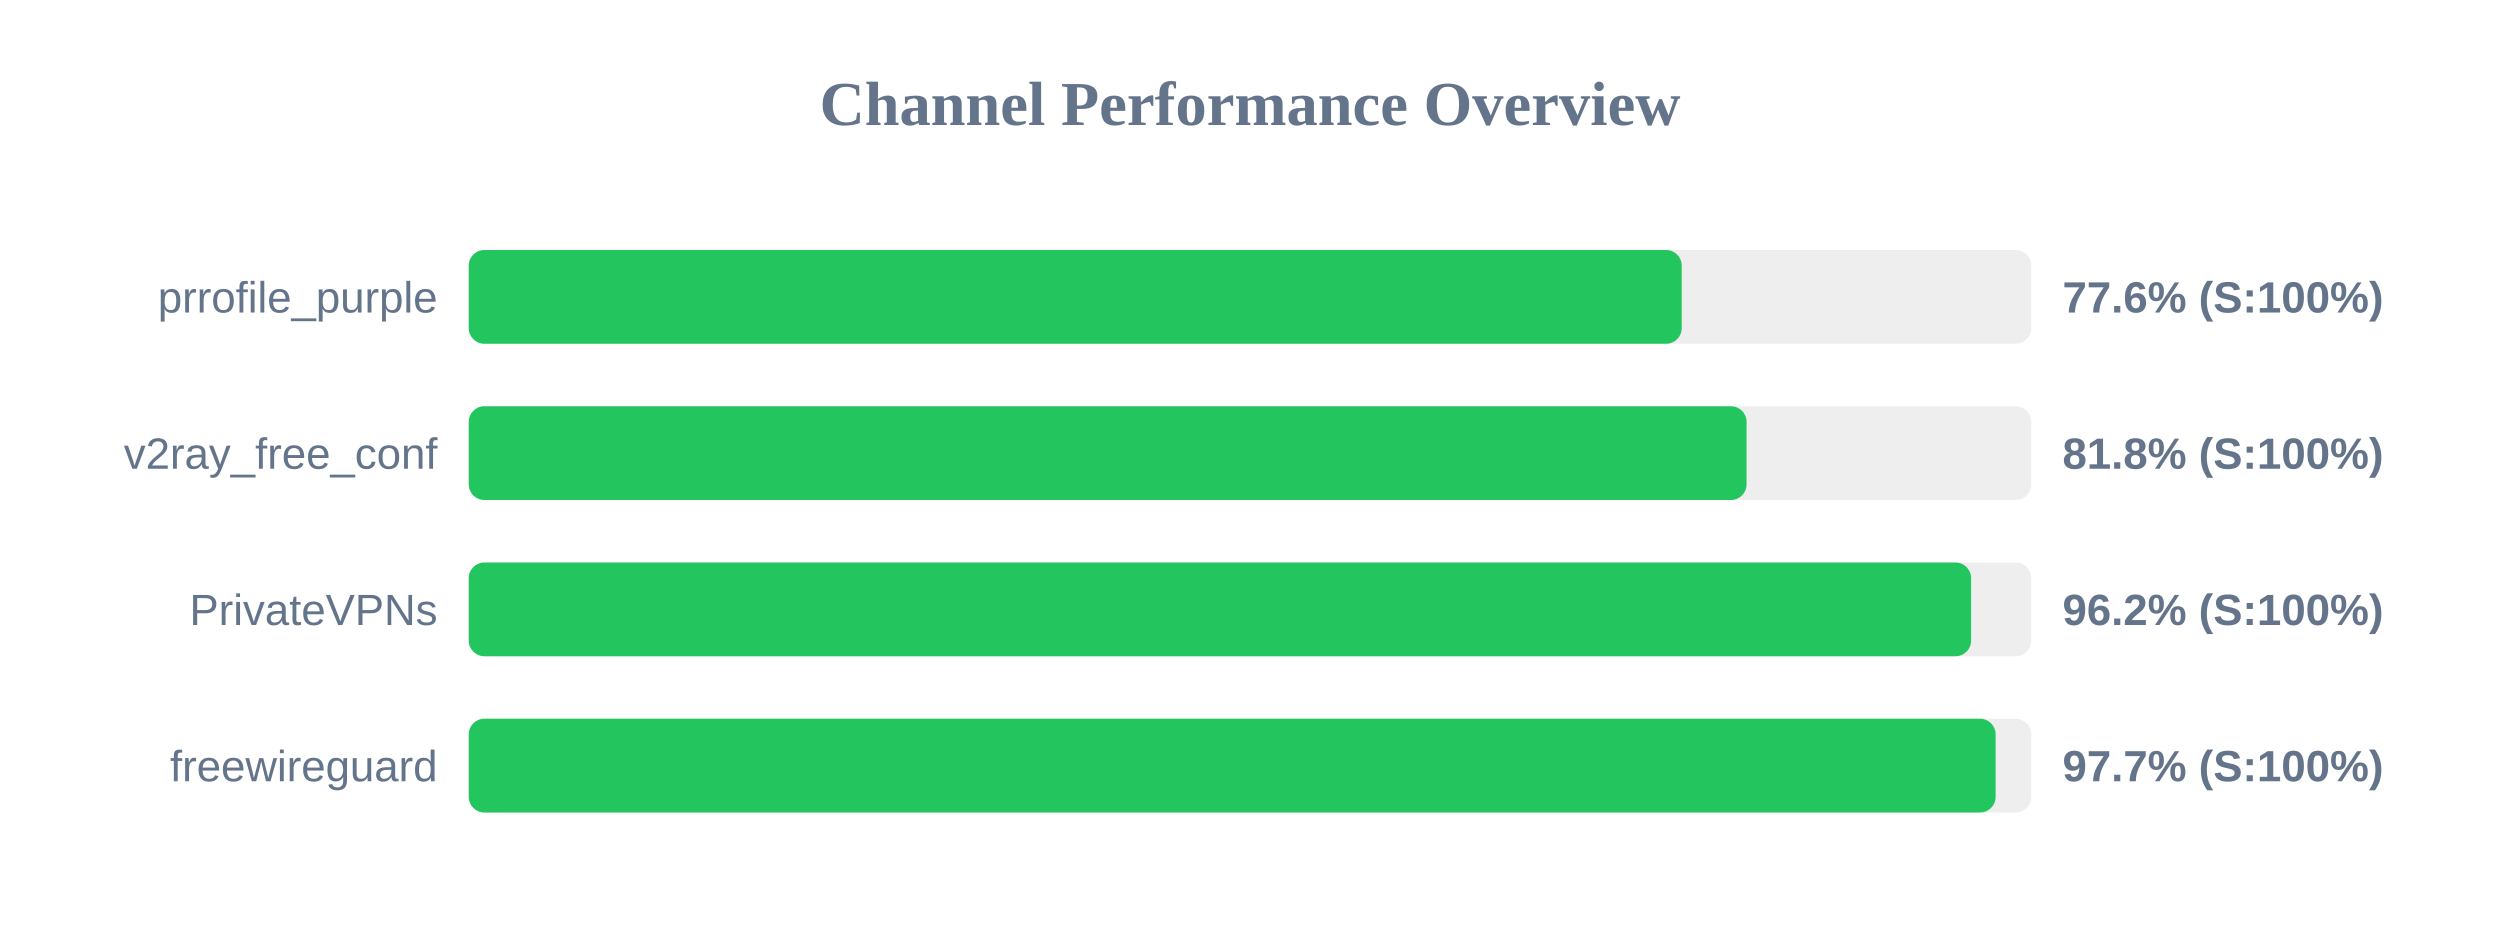
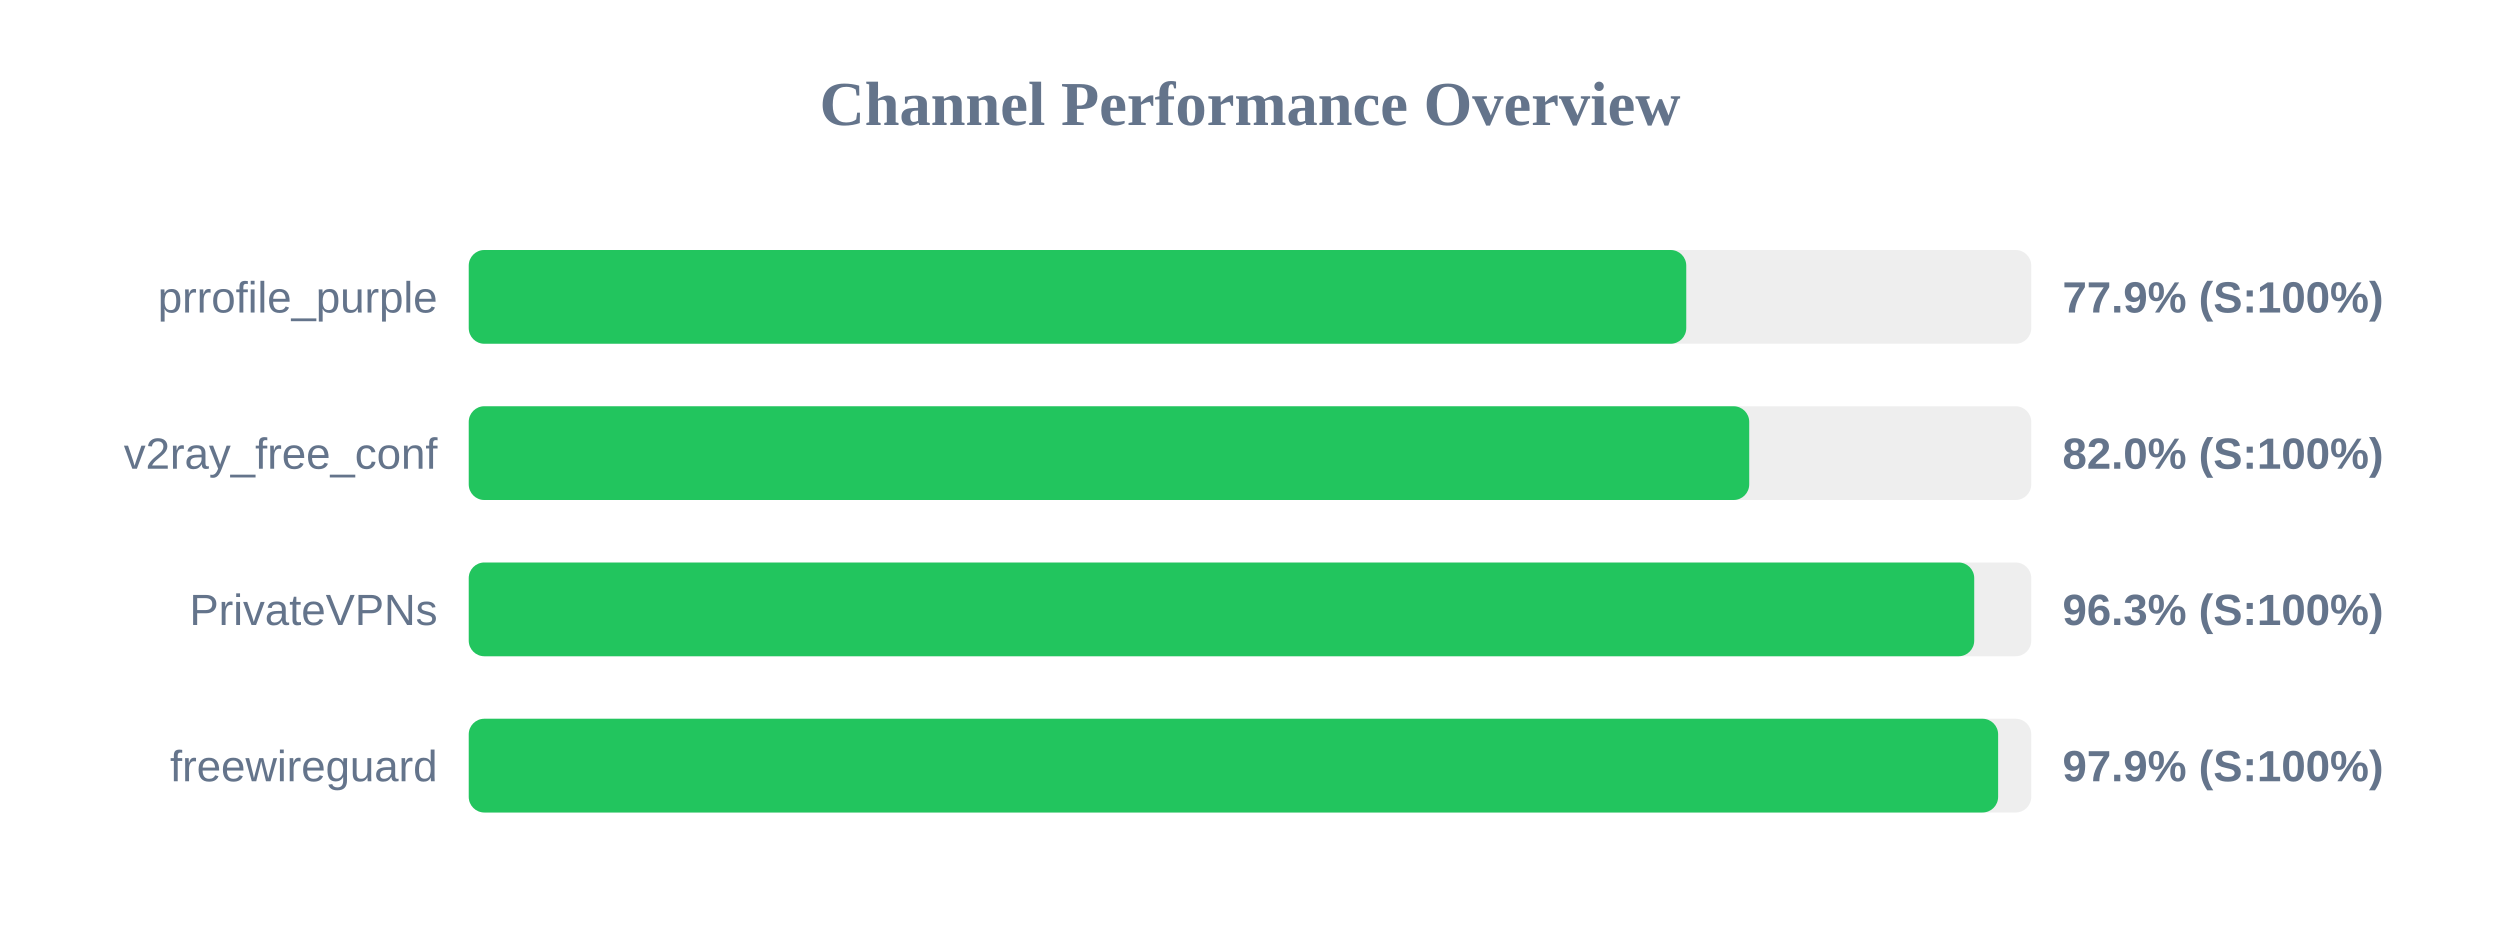
<svg xmlns="http://www.w3.org/2000/svg" width="800" height="300" version="1.1">
  <style>
        .row { font: 14px Arial; fill: #64748b; }
        .score { font: bold 14px Arial; fill: #64748b; }
    </style>
  <text x="400" y="40" text-anchor="middle" font-size="20px" font-weight="bold" fill="#64748b">Channel Performance Overview</text>
  <rect x="150" y="80" width="500" height="30" fill="#eee" rx="5" />
-   <rect x="150" y="80" width="388.15" height="30" fill="#22c55e" rx="5" />
+   <rect x="150" y="80" width="389.6" height="30" fill="#22c55e" rx="5" />
  <text x="140" y="100" text-anchor="end" class="row">prrofile_purple</text>
-   <text x="660" y="100" text-anchor="start" class="score">77.6% (S:100%)</text>
+   <text x="660" y="100" text-anchor="start" class="score">77.9% (S:100%)</text>
  <rect x="150" y="130" width="500" height="30" fill="#eee" rx="5" />
-   <rect x="150" y="130" width="408.9" height="30" fill="#22c55e" rx="5" />
+   <rect x="150" y="130" width="409.75" height="30" fill="#22c55e" rx="5" />
  <text x="140" y="150" text-anchor="end" class="row">v2ray_free_conf</text>
-   <text x="660" y="150" text-anchor="start" class="score">81.8% (S:100%)</text>
+   <text x="660" y="150" text-anchor="start" class="score">82.0% (S:100%)</text>
  <rect x="150" y="180" width="500" height="30" fill="#eee" rx="5" />
-   <rect x="150" y="180" width="480.75" height="30" fill="#22c55e" rx="5" />
+   <rect x="150" y="180" width="481.75" height="30" fill="#22c55e" rx="5" />
  <text x="140" y="200" text-anchor="end" class="row">PrivateVPNs</text>
-   <text x="660" y="200" text-anchor="start" class="score">96.2% (S:100%)</text>
+   <text x="660" y="200" text-anchor="start" class="score">96.3% (S:100%)</text>
  <rect x="150" y="230" width="500" height="30" fill="#eee" rx="5" />
-   <rect x="150" y="230" width="488.6" height="30" fill="#22c55e" rx="5" />
+   <rect x="150" y="230" width="489.4" height="30" fill="#22c55e" rx="5" />
  <text x="140" y="250" text-anchor="end" class="row">freewireguard</text>
-   <text x="660" y="250" text-anchor="start" class="score">97.7% (S:100%)</text>
+   <text x="660" y="250" text-anchor="start" class="score">97.9% (S:100%)</text>
</svg>
